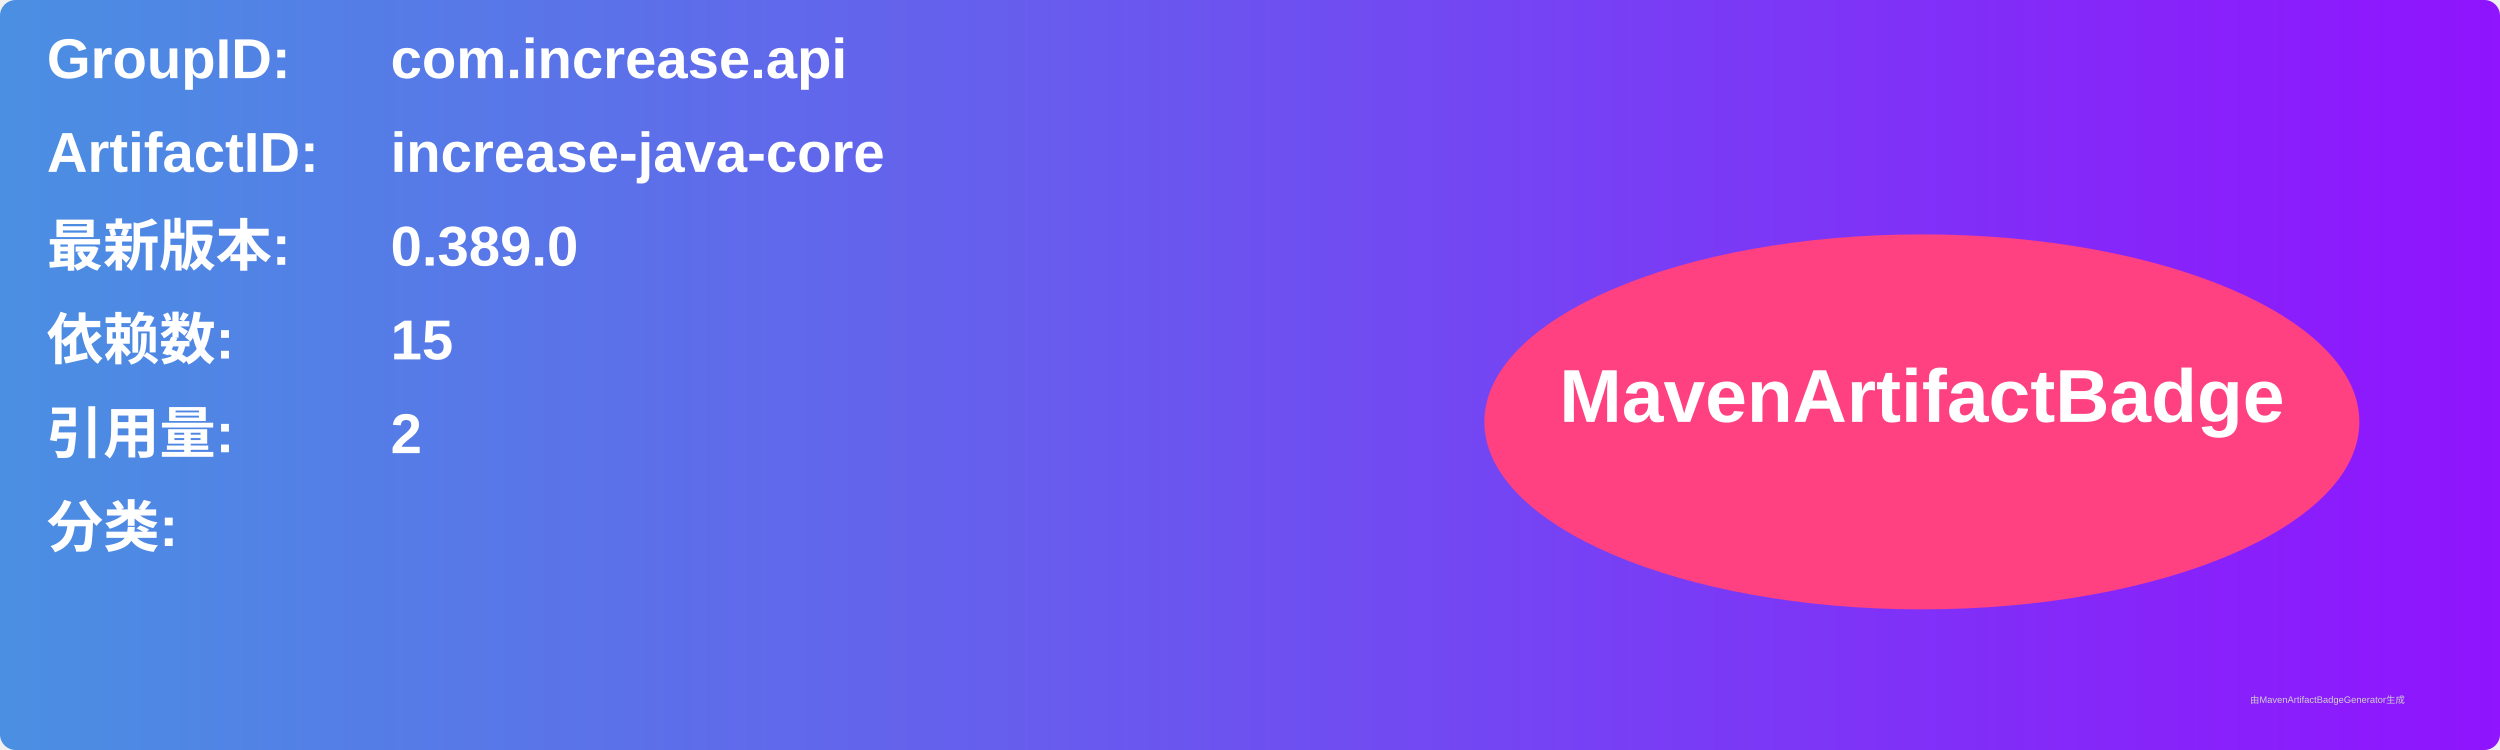
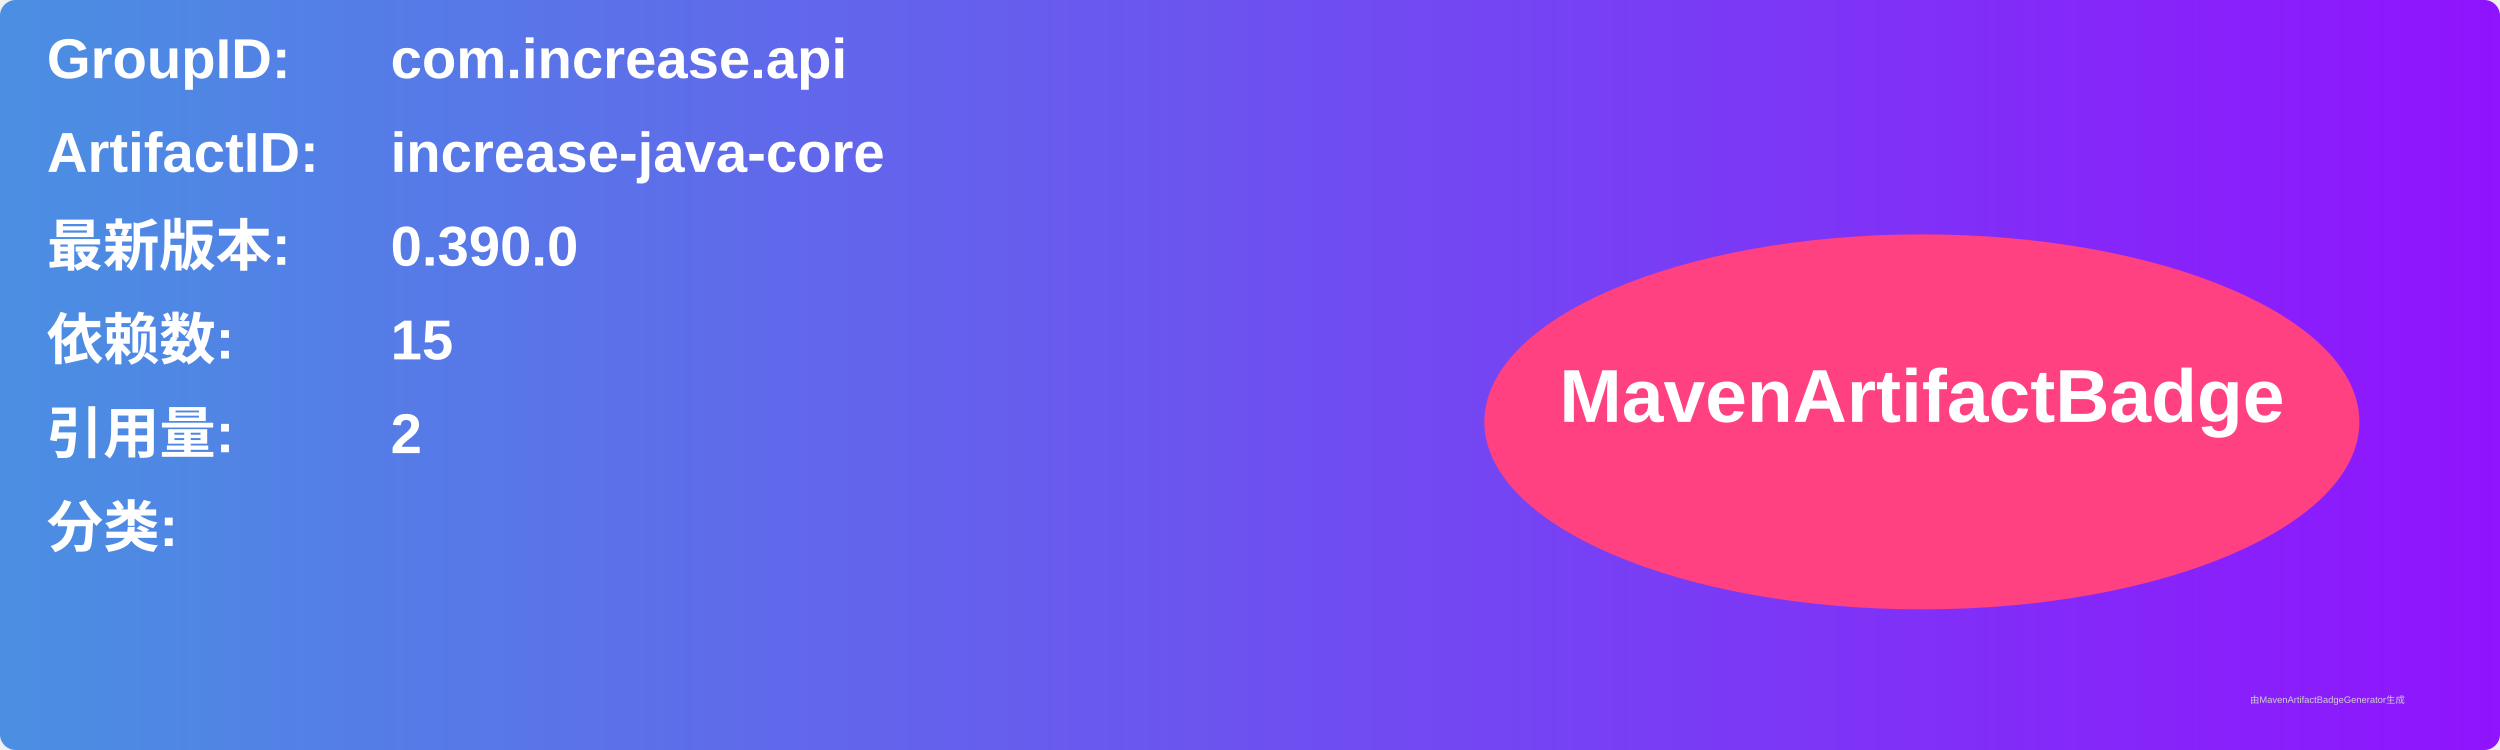
<svg xmlns="http://www.w3.org/2000/svg" width="800" height="240" viewBox="0 0 800 240">
  <linearGradient id="grad" x1="0%" y1="0%" x2="100%" y2="0%">
    <stop offset="0%" stop-color="#4a90e2" />
    <stop offset="100%" stop-color="#9013fe" />
  </linearGradient>
  <rect width="100%" height="100%" rx="5" ry="5" fill="url(#grad)" />
  <g transform="translate(15, 15)">
    <text x="0" y="10" font-family="Arial" font-size="18" fill="white" font-weight="bold" width="260">GroupID:</text>
    <text x="110" y="10" font-family="Arial" font-size="18" fill="white" font-weight="bold" width="460">com.increase.api</text>
    <text x="0" y="40" font-family="Arial" font-size="18" fill="white" font-weight="bold" width="260">ArtifactID:</text>
    <text x="110" y="40" font-family="Arial" font-size="18" fill="white" font-weight="bold" width="460">increase-java-core</text>
    <text x="0" y="70" font-family="Arial" font-size="18" fill="white" font-weight="bold">最新版本:</text>
    <text x="110" y="70" font-family="Arial" font-size="18" fill="white" font-weight="bold">
-       <tspan font-weight="bold">0.389.0</tspan>
+       <tspan font-weight="bold">0.390.0</tspan>
    </text>
    <text x="0" y="100" font-family="Arial" font-size="18" fill="white" font-weight="bold">依赖数: </text>
    <text x="110" y="100" font-family="Arial" font-size="18" fill="white">
      <tspan font-weight="bold">15</tspan>
    </text>
    <text x="0" y="130" font-family="Arial" font-size="18" fill="white" font-weight="bold">引用量: </text>
    <text x="110" y="130" font-family="Arial" font-size="18" fill="white">
      <tspan font-weight="bold">2</tspan>
    </text>
    <text x="0" y="160" font-family="Arial" font-size="18" fill="white" font-weight="bold">分类:</text>
    <text x="10" y="190" font-family="Arial" font-size="10" fill="white">
      <tspan font-weight="bold" />
    </text>
    <ellipse cx="600" cy="120" rx="140" ry="60" fill="#ff4081" />
    <text x="600" y="120" text-anchor="middle" font-family="Arial" font-size="24" fill="white" font-weight="bold">MavenArtifactBadge</text>
  </g>
  <text x="720" y="225" font-family="Arial" font-size="3" fill="#d0d0d0">由MavenArtifactBadgeGenerator生成</text>
</svg>
